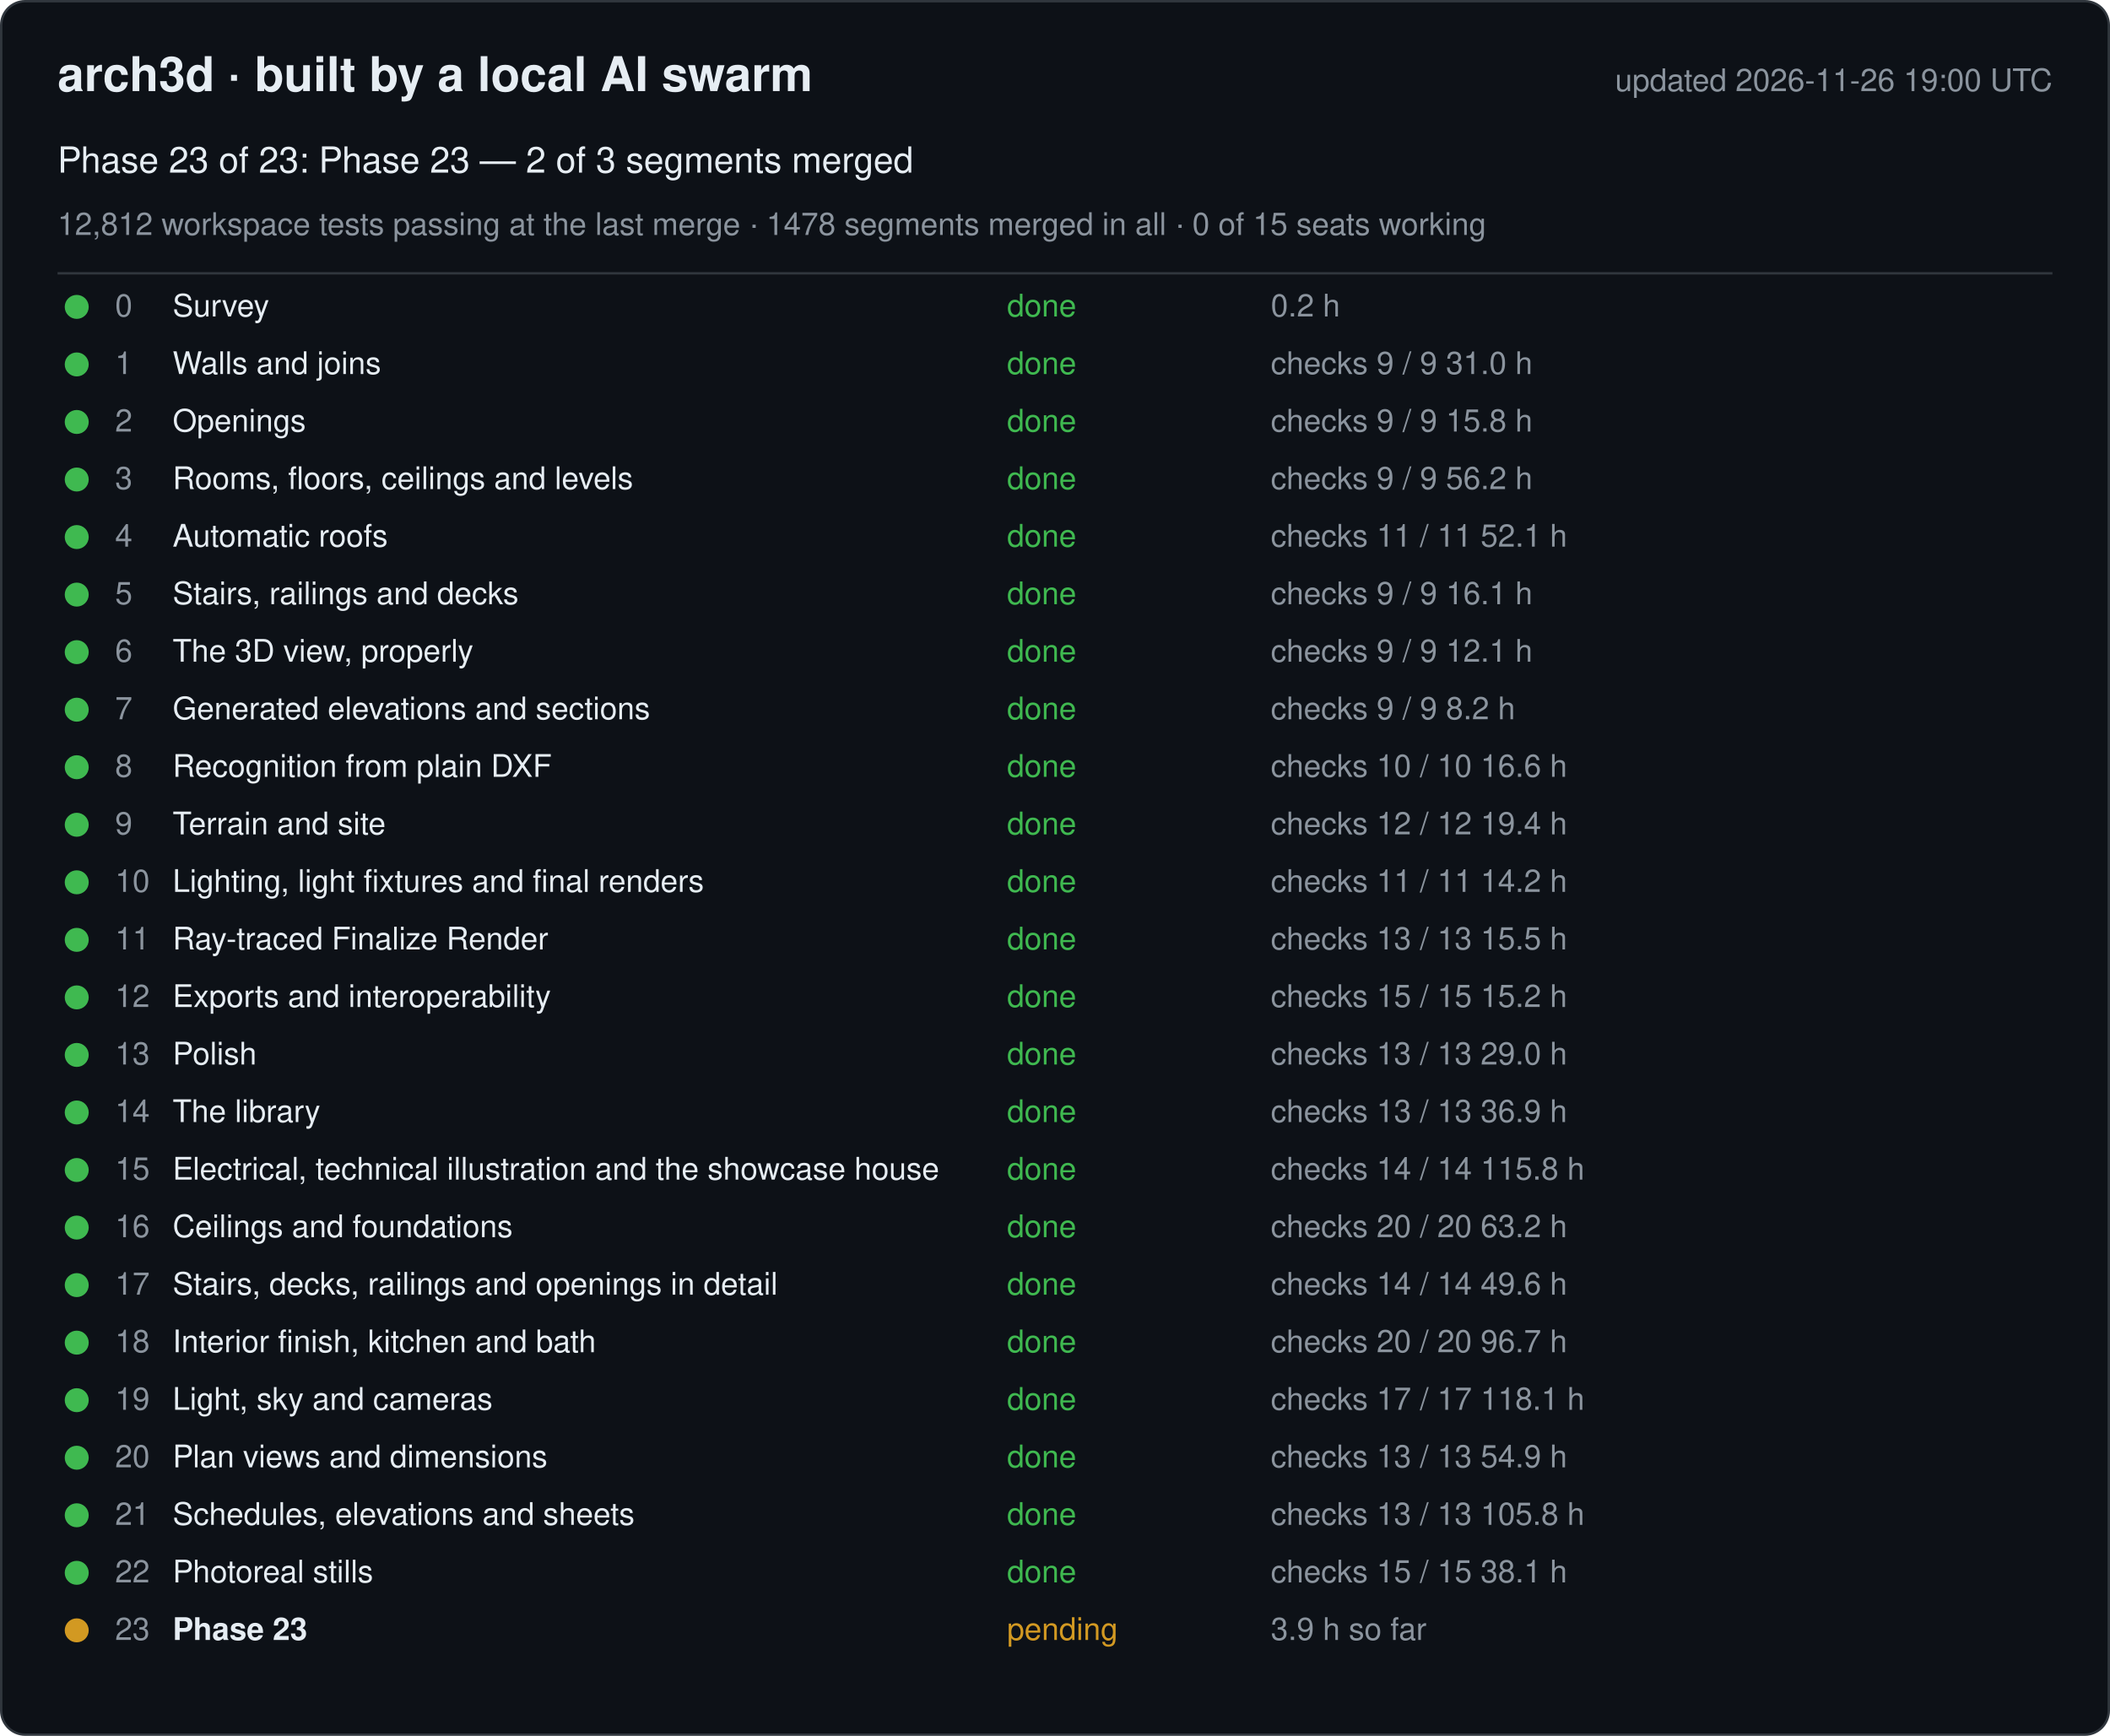
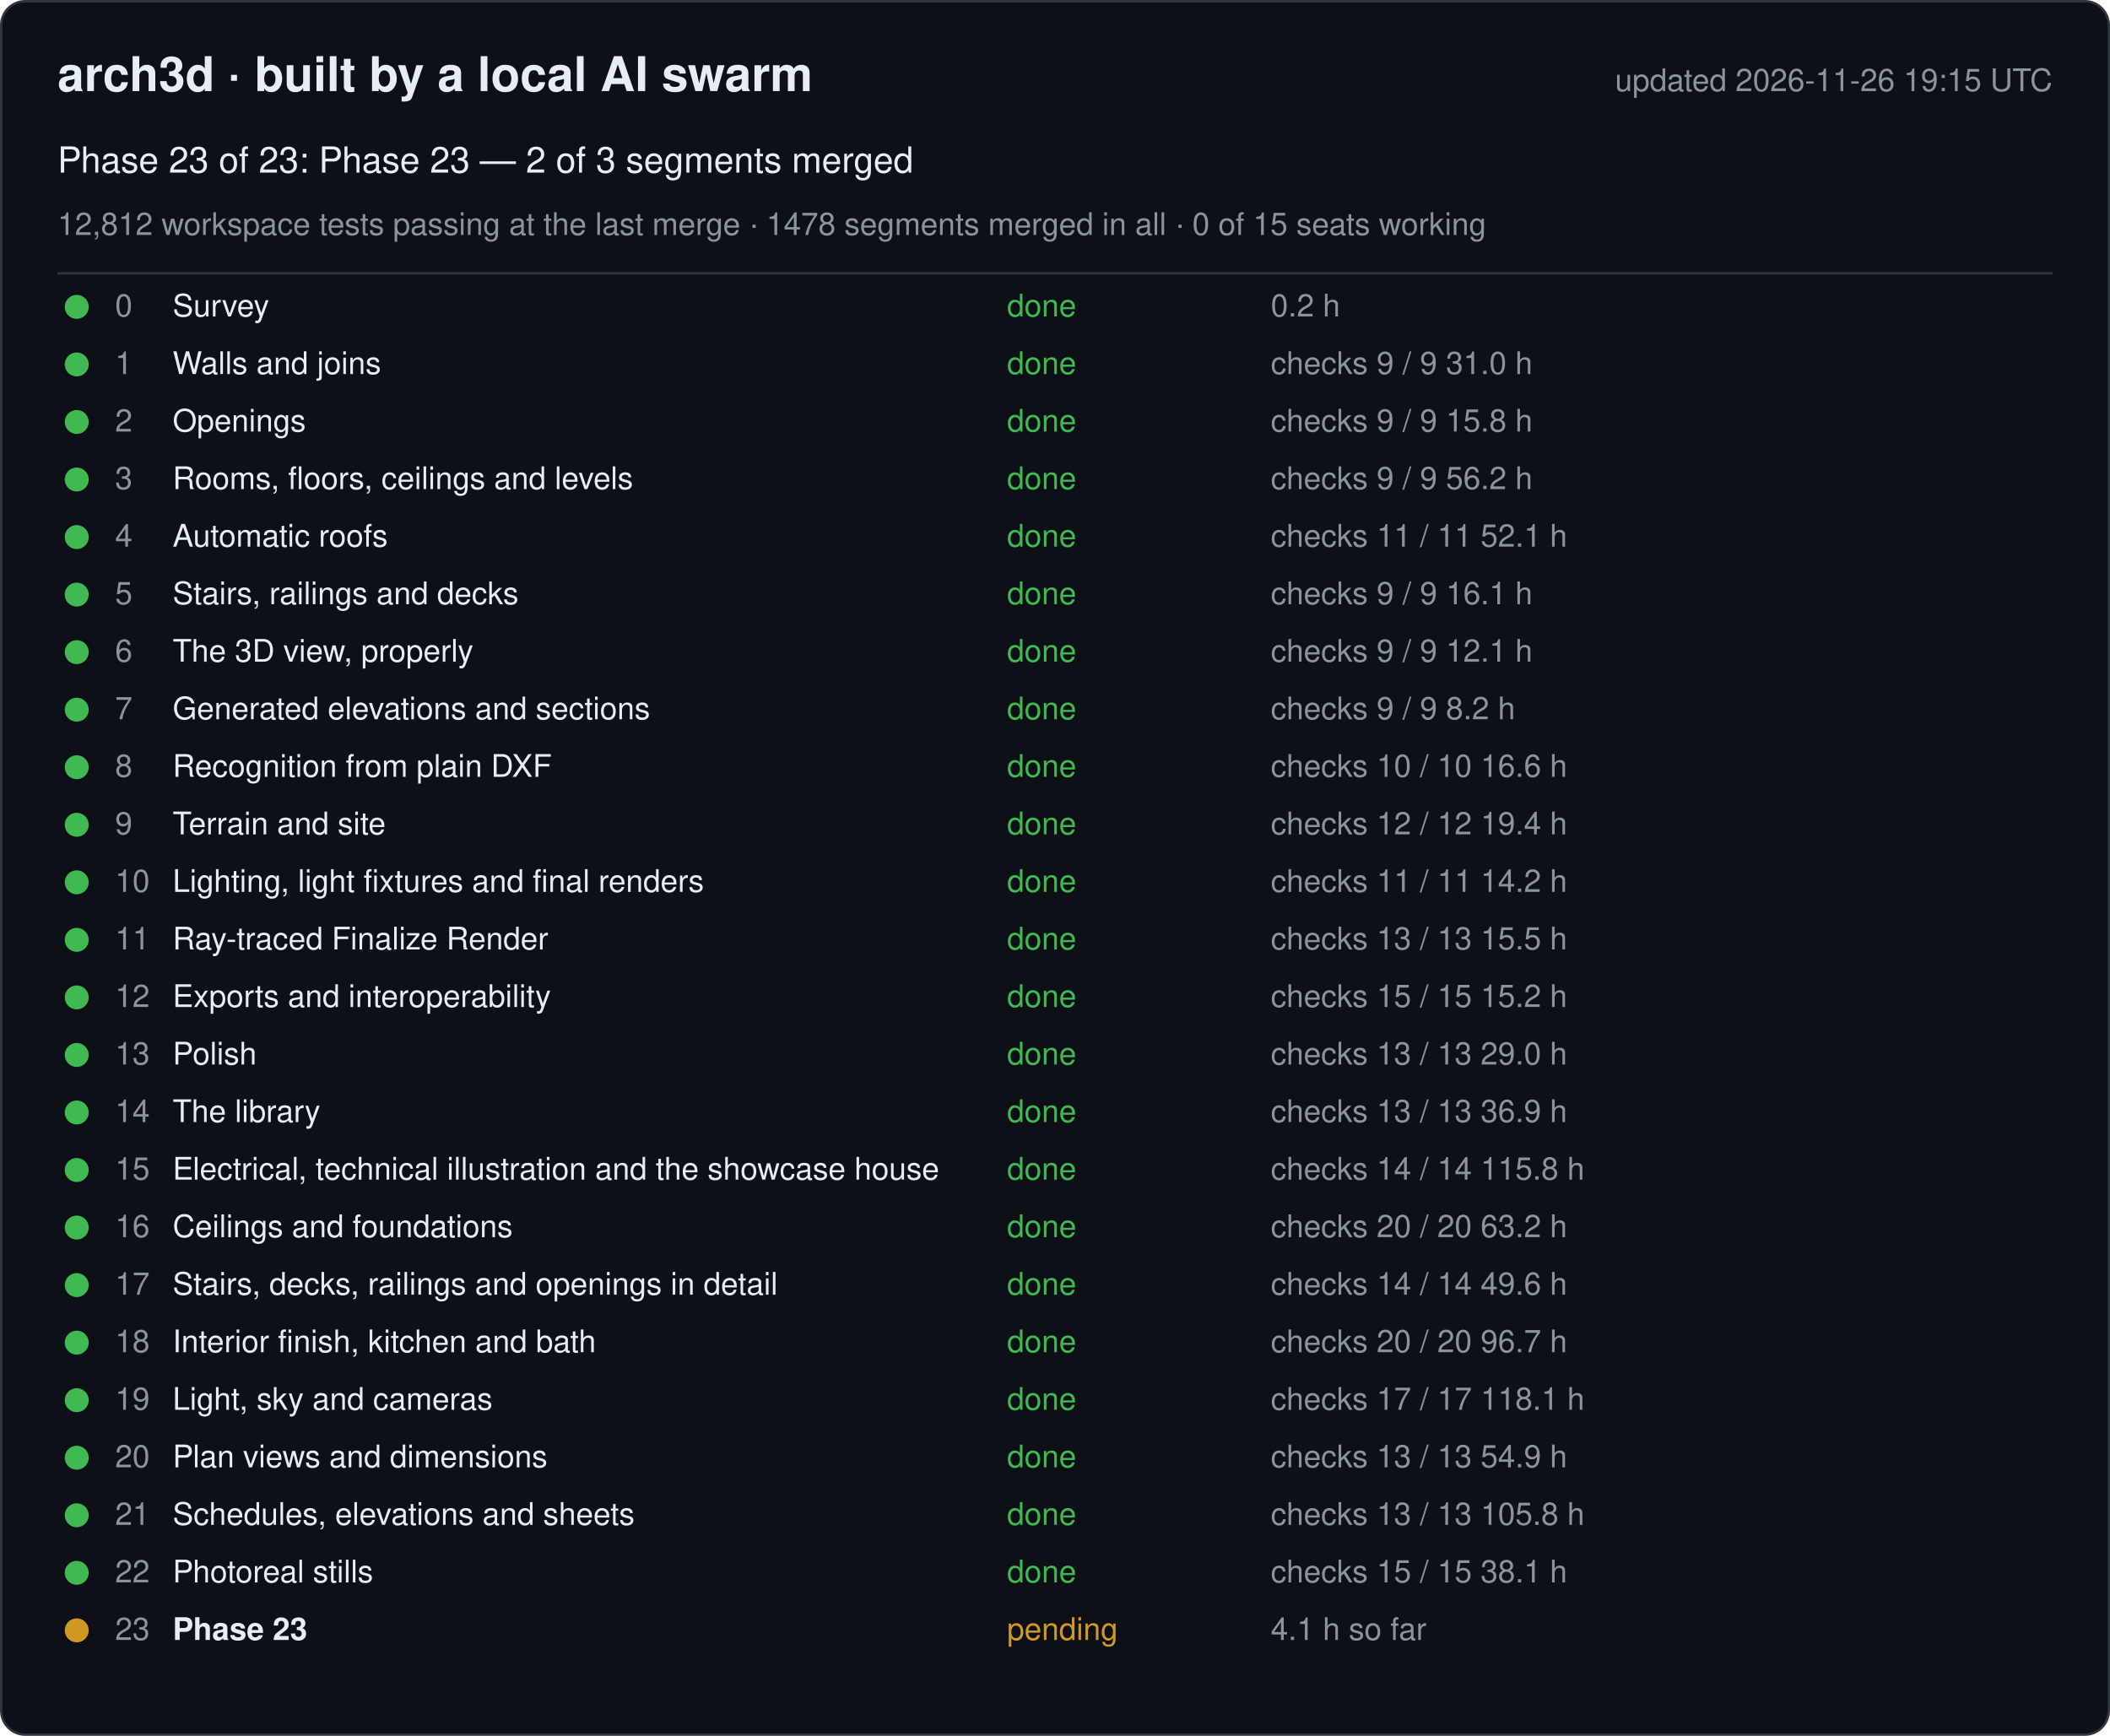
<svg xmlns="http://www.w3.org/2000/svg" width="880" height="724" viewBox="0 0 880 724" font-family="-apple-system, Segoe UI, Helvetica, Arial, sans-serif">
  <rect x="0.5" y="0.5" width="879" height="723" rx="10" fill="#0d1117" stroke="#30363d" />
  <text x="24" y="38" font-size="20" font-weight="600" fill="#e6edf3">arch3d · built by a local AI swarm</text>
-   <text x="856" y="38" font-size="13" fill="#8b949e" text-anchor="end">updated 2026-11-26 19:00 UTC</text>
+   <text x="856" y="38" font-size="13" fill="#8b949e" text-anchor="end">updated 2026-11-26 19:15 UTC</text>
  <text x="24" y="72" font-size="15" fill="#e6edf3">Phase 23 of 23: Phase 23 — 2 of 3 segments merged</text>
  <text x="24" y="98" font-size="13" fill="#8b949e">12,812 workspace tests passing at the last merge · 1478 segments merged in all · 0 of 15 seats working</text>
  <line x1="24" y1="114" x2="856" y2="114" stroke="#30363d" />
  <g data-phase="0">
    <circle cx="32" cy="128" r="5" fill="#3fb950" />
    <text x="48" y="132" font-size="13" fill="#8b949e">0</text>
    <text x="72" y="132" font-size="13" fill="#e6edf3">Survey</text>
    <text x="420" y="132" font-size="13" fill="#3fb950">done</text>
    <text x="530" y="132" font-size="13" fill="#8b949e">0.2 h</text>
  </g>
  <g data-phase="1">
    <circle cx="32" cy="152" r="5" fill="#3fb950" />
    <text x="48" y="156" font-size="13" fill="#8b949e">1</text>
    <text x="72" y="156" font-size="13" fill="#e6edf3">Walls and joins</text>
    <text x="420" y="156" font-size="13" fill="#3fb950">done</text>
    <text x="530" y="156" font-size="13" fill="#8b949e">checks 9 / 9   31.0 h</text>
  </g>
  <g data-phase="2">
    <circle cx="32" cy="176" r="5" fill="#3fb950" />
    <text x="48" y="180" font-size="13" fill="#8b949e">2</text>
    <text x="72" y="180" font-size="13" fill="#e6edf3">Openings</text>
    <text x="420" y="180" font-size="13" fill="#3fb950">done</text>
    <text x="530" y="180" font-size="13" fill="#8b949e">checks 9 / 9   15.8 h</text>
  </g>
  <g data-phase="3">
    <circle cx="32" cy="200" r="5" fill="#3fb950" />
    <text x="48" y="204" font-size="13" fill="#8b949e">3</text>
    <text x="72" y="204" font-size="13" fill="#e6edf3">Rooms, floors, ceilings and levels</text>
    <text x="420" y="204" font-size="13" fill="#3fb950">done</text>
    <text x="530" y="204" font-size="13" fill="#8b949e">checks 9 / 9   56.2 h</text>
  </g>
  <g data-phase="4">
    <circle cx="32" cy="224" r="5" fill="#3fb950" />
    <text x="48" y="228" font-size="13" fill="#8b949e">4</text>
    <text x="72" y="228" font-size="13" fill="#e6edf3">Automatic roofs</text>
    <text x="420" y="228" font-size="13" fill="#3fb950">done</text>
    <text x="530" y="228" font-size="13" fill="#8b949e">checks 11 / 11   52.1 h</text>
  </g>
  <g data-phase="5">
    <circle cx="32" cy="248" r="5" fill="#3fb950" />
    <text x="48" y="252" font-size="13" fill="#8b949e">5</text>
    <text x="72" y="252" font-size="13" fill="#e6edf3">Stairs, railings and decks</text>
    <text x="420" y="252" font-size="13" fill="#3fb950">done</text>
    <text x="530" y="252" font-size="13" fill="#8b949e">checks 9 / 9   16.1 h</text>
  </g>
  <g data-phase="6">
    <circle cx="32" cy="272" r="5" fill="#3fb950" />
    <text x="48" y="276" font-size="13" fill="#8b949e">6</text>
    <text x="72" y="276" font-size="13" fill="#e6edf3">The 3D view, properly</text>
    <text x="420" y="276" font-size="13" fill="#3fb950">done</text>
    <text x="530" y="276" font-size="13" fill="#8b949e">checks 9 / 9   12.1 h</text>
  </g>
  <g data-phase="7">
    <circle cx="32" cy="296" r="5" fill="#3fb950" />
    <text x="48" y="300" font-size="13" fill="#8b949e">7</text>
    <text x="72" y="300" font-size="13" fill="#e6edf3">Generated elevations and sections</text>
    <text x="420" y="300" font-size="13" fill="#3fb950">done</text>
    <text x="530" y="300" font-size="13" fill="#8b949e">checks 9 / 9   8.2 h</text>
  </g>
  <g data-phase="8">
    <circle cx="32" cy="320" r="5" fill="#3fb950" />
    <text x="48" y="324" font-size="13" fill="#8b949e">8</text>
    <text x="72" y="324" font-size="13" fill="#e6edf3">Recognition from plain DXF</text>
    <text x="420" y="324" font-size="13" fill="#3fb950">done</text>
    <text x="530" y="324" font-size="13" fill="#8b949e">checks 10 / 10   16.6 h</text>
  </g>
  <g data-phase="9">
    <circle cx="32" cy="344" r="5" fill="#3fb950" />
    <text x="48" y="348" font-size="13" fill="#8b949e">9</text>
    <text x="72" y="348" font-size="13" fill="#e6edf3">Terrain and site</text>
    <text x="420" y="348" font-size="13" fill="#3fb950">done</text>
    <text x="530" y="348" font-size="13" fill="#8b949e">checks 12 / 12   19.4 h</text>
  </g>
  <g data-phase="10">
    <circle cx="32" cy="368" r="5" fill="#3fb950" />
    <text x="48" y="372" font-size="13" fill="#8b949e">10</text>
    <text x="72" y="372" font-size="13" fill="#e6edf3">Lighting, light fixtures and final renders</text>
    <text x="420" y="372" font-size="13" fill="#3fb950">done</text>
    <text x="530" y="372" font-size="13" fill="#8b949e">checks 11 / 11   14.2 h</text>
  </g>
  <g data-phase="11">
    <circle cx="32" cy="392" r="5" fill="#3fb950" />
    <text x="48" y="396" font-size="13" fill="#8b949e">11</text>
    <text x="72" y="396" font-size="13" fill="#e6edf3">Ray-traced Finalize Render</text>
    <text x="420" y="396" font-size="13" fill="#3fb950">done</text>
    <text x="530" y="396" font-size="13" fill="#8b949e">checks 13 / 13   15.5 h</text>
  </g>
  <g data-phase="12">
    <circle cx="32" cy="416" r="5" fill="#3fb950" />
    <text x="48" y="420" font-size="13" fill="#8b949e">12</text>
    <text x="72" y="420" font-size="13" fill="#e6edf3">Exports and interoperability</text>
    <text x="420" y="420" font-size="13" fill="#3fb950">done</text>
    <text x="530" y="420" font-size="13" fill="#8b949e">checks 15 / 15   15.2 h</text>
  </g>
  <g data-phase="13">
    <circle cx="32" cy="440" r="5" fill="#3fb950" />
    <text x="48" y="444" font-size="13" fill="#8b949e">13</text>
    <text x="72" y="444" font-size="13" fill="#e6edf3">Polish</text>
    <text x="420" y="444" font-size="13" fill="#3fb950">done</text>
    <text x="530" y="444" font-size="13" fill="#8b949e">checks 13 / 13   29.0 h</text>
  </g>
  <g data-phase="14">
    <circle cx="32" cy="464" r="5" fill="#3fb950" />
    <text x="48" y="468" font-size="13" fill="#8b949e">14</text>
    <text x="72" y="468" font-size="13" fill="#e6edf3">The library</text>
    <text x="420" y="468" font-size="13" fill="#3fb950">done</text>
    <text x="530" y="468" font-size="13" fill="#8b949e">checks 13 / 13   36.9 h</text>
  </g>
  <g data-phase="15">
    <circle cx="32" cy="488" r="5" fill="#3fb950" />
    <text x="48" y="492" font-size="13" fill="#8b949e">15</text>
    <text x="72" y="492" font-size="13" fill="#e6edf3">Electrical, technical illustration and the showcase house</text>
    <text x="420" y="492" font-size="13" fill="#3fb950">done</text>
    <text x="530" y="492" font-size="13" fill="#8b949e">checks 14 / 14   115.8 h</text>
  </g>
  <g data-phase="16">
    <circle cx="32" cy="512" r="5" fill="#3fb950" />
    <text x="48" y="516" font-size="13" fill="#8b949e">16</text>
    <text x="72" y="516" font-size="13" fill="#e6edf3">Ceilings and foundations</text>
    <text x="420" y="516" font-size="13" fill="#3fb950">done</text>
    <text x="530" y="516" font-size="13" fill="#8b949e">checks 20 / 20   63.2 h</text>
  </g>
  <g data-phase="17">
    <circle cx="32" cy="536" r="5" fill="#3fb950" />
    <text x="48" y="540" font-size="13" fill="#8b949e">17</text>
    <text x="72" y="540" font-size="13" fill="#e6edf3">Stairs, decks, railings and openings in detail</text>
    <text x="420" y="540" font-size="13" fill="#3fb950">done</text>
    <text x="530" y="540" font-size="13" fill="#8b949e">checks 14 / 14   49.6 h</text>
  </g>
  <g data-phase="18">
    <circle cx="32" cy="560" r="5" fill="#3fb950" />
    <text x="48" y="564" font-size="13" fill="#8b949e">18</text>
    <text x="72" y="564" font-size="13" fill="#e6edf3">Interior finish, kitchen and bath</text>
    <text x="420" y="564" font-size="13" fill="#3fb950">done</text>
    <text x="530" y="564" font-size="13" fill="#8b949e">checks 20 / 20   96.7 h</text>
  </g>
  <g data-phase="19">
    <circle cx="32" cy="584" r="5" fill="#3fb950" />
    <text x="48" y="588" font-size="13" fill="#8b949e">19</text>
    <text x="72" y="588" font-size="13" fill="#e6edf3">Light, sky and cameras</text>
    <text x="420" y="588" font-size="13" fill="#3fb950">done</text>
    <text x="530" y="588" font-size="13" fill="#8b949e">checks 17 / 17   118.1 h</text>
  </g>
  <g data-phase="20">
    <circle cx="32" cy="608" r="5" fill="#3fb950" />
    <text x="48" y="612" font-size="13" fill="#8b949e">20</text>
    <text x="72" y="612" font-size="13" fill="#e6edf3">Plan views and dimensions</text>
    <text x="420" y="612" font-size="13" fill="#3fb950">done</text>
    <text x="530" y="612" font-size="13" fill="#8b949e">checks 13 / 13   54.9 h</text>
  </g>
  <g data-phase="21">
    <circle cx="32" cy="632" r="5" fill="#3fb950" />
    <text x="48" y="636" font-size="13" fill="#8b949e">21</text>
    <text x="72" y="636" font-size="13" fill="#e6edf3">Schedules, elevations and sheets</text>
    <text x="420" y="636" font-size="13" fill="#3fb950">done</text>
    <text x="530" y="636" font-size="13" fill="#8b949e">checks 13 / 13   105.8 h</text>
  </g>
  <g data-phase="22">
    <circle cx="32" cy="656" r="5" fill="#3fb950" />
    <text x="48" y="660" font-size="13" fill="#8b949e">22</text>
    <text x="72" y="660" font-size="13" fill="#e6edf3">Photoreal stills</text>
    <text x="420" y="660" font-size="13" fill="#3fb950">done</text>
    <text x="530" y="660" font-size="13" fill="#8b949e">checks 15 / 15   38.1 h</text>
  </g>
  <g data-phase="23">
    <circle cx="32" cy="680" r="5" fill="#d29922" />
    <text x="48" y="684" font-size="13" fill="#8b949e">23</text>
    <text x="72" y="684" font-size="13" fill="#e6edf3" font-weight="600">Phase 23</text>
    <text x="420" y="684" font-size="13" fill="#d29922">pending</text>
-     <text x="530" y="684" font-size="13" fill="#8b949e">3.9 h so far</text>
+     <text x="530" y="684" font-size="13" fill="#8b949e">4.1 h so far</text>
  </g>
</svg>
